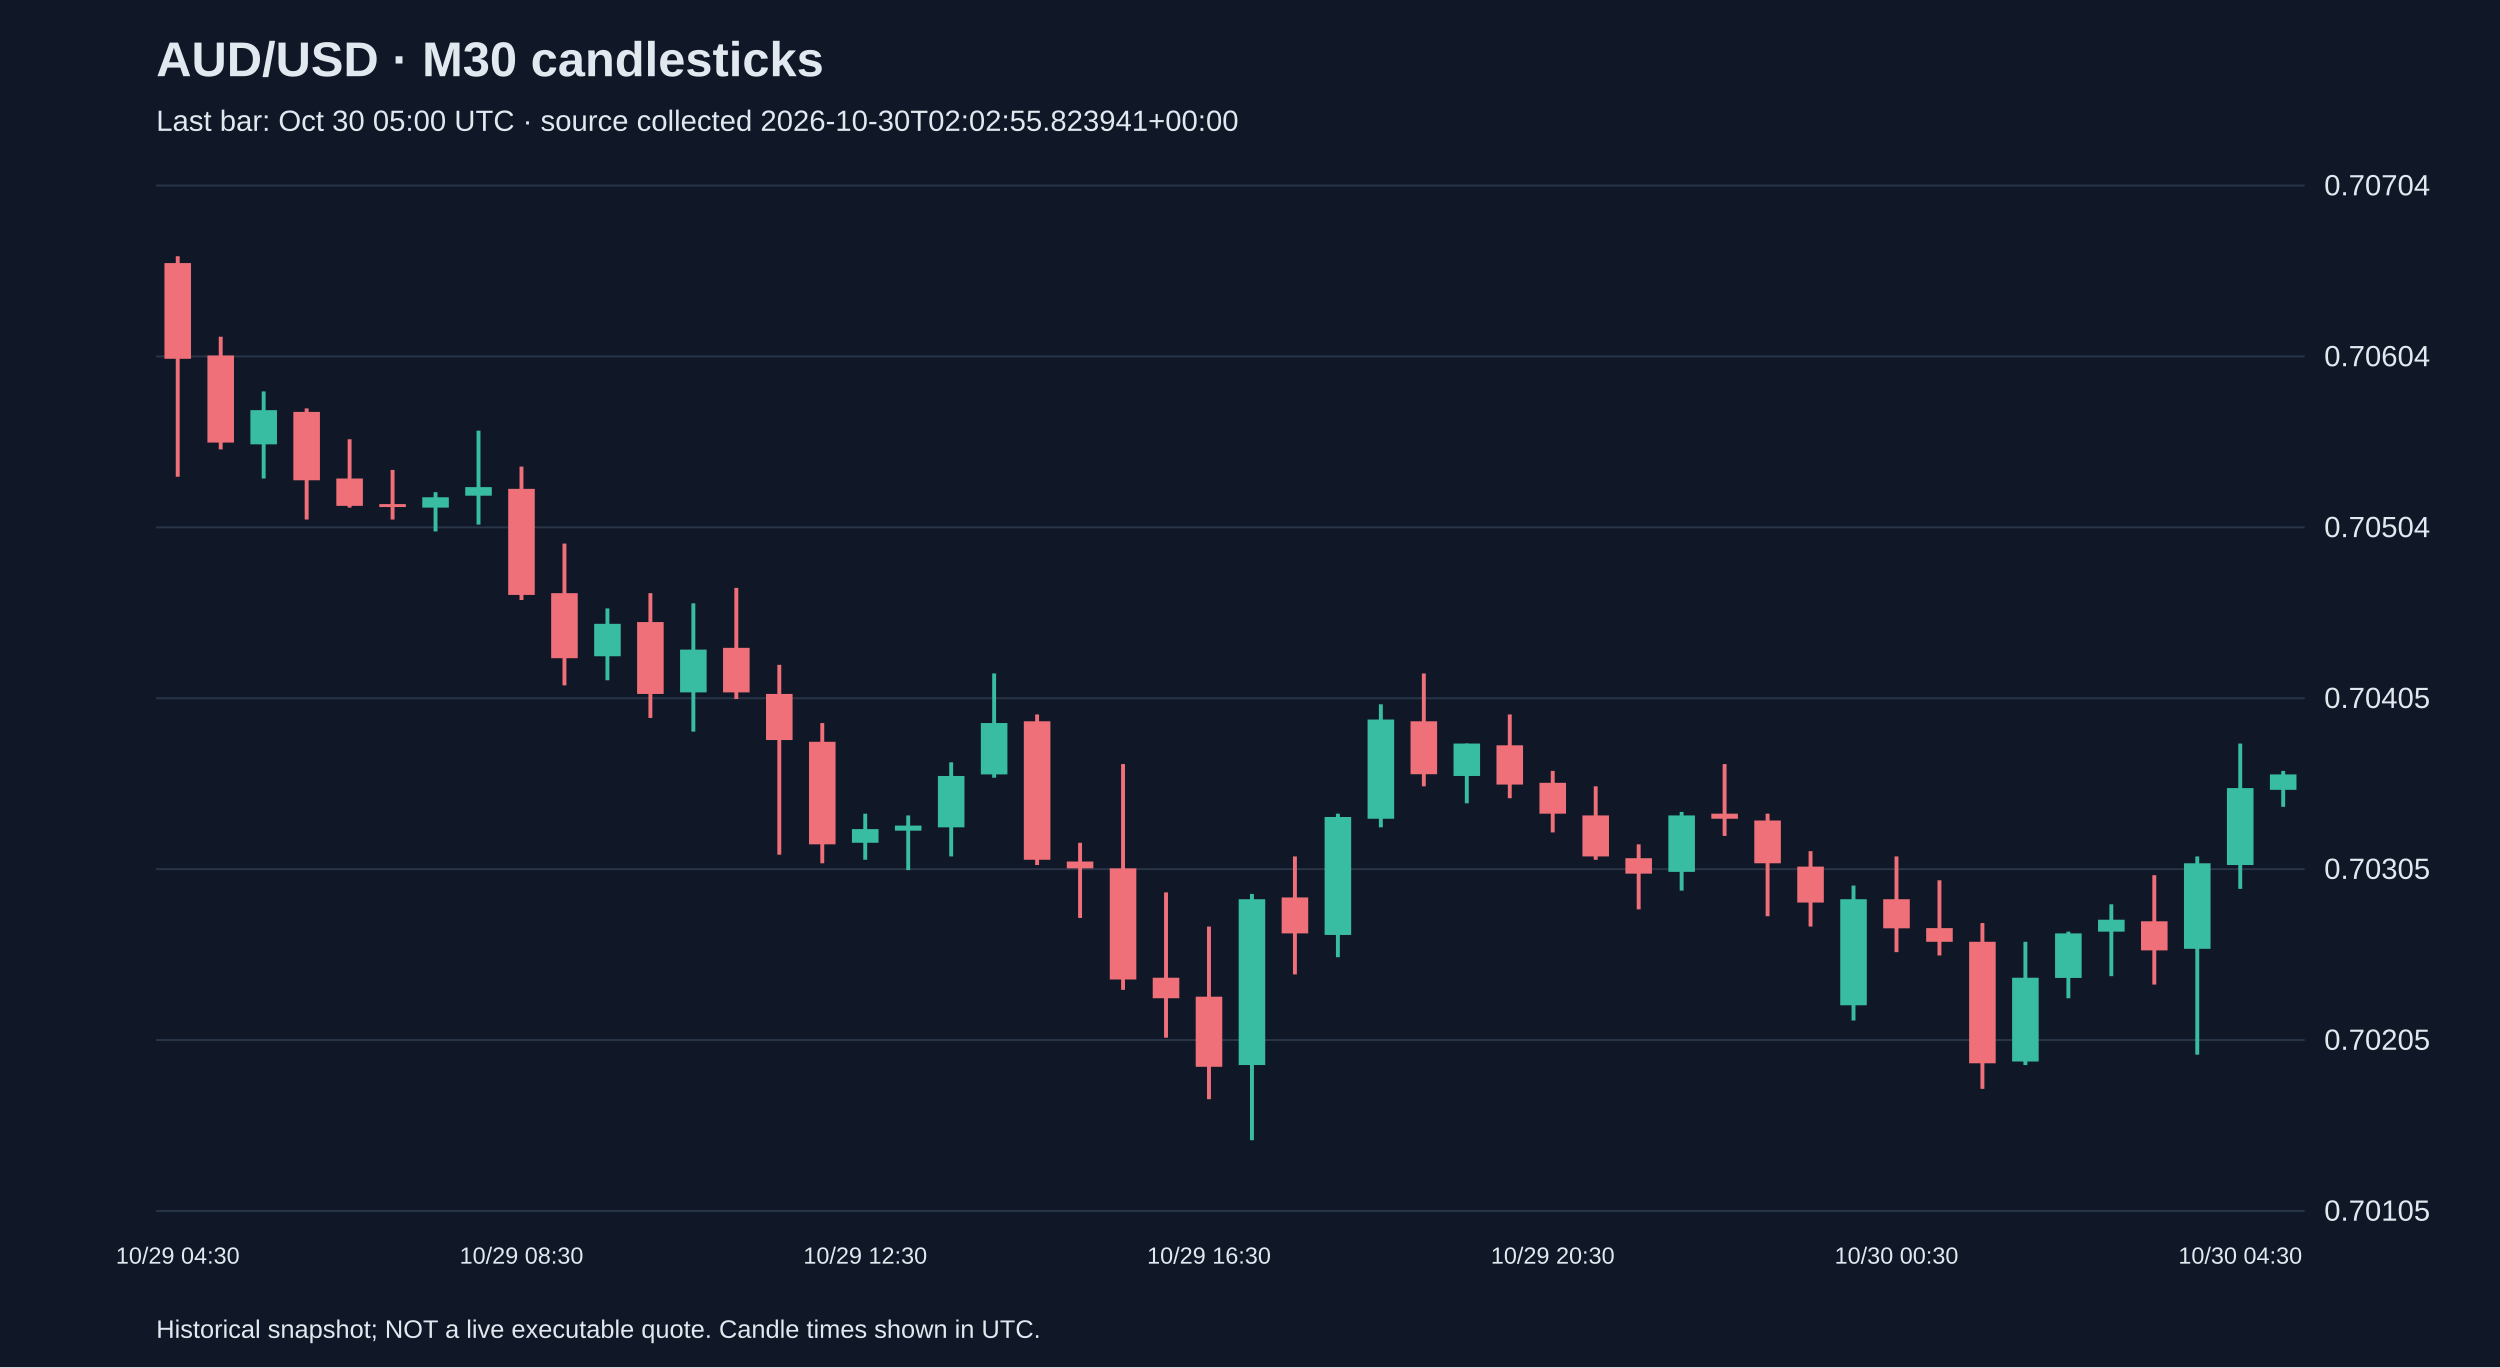
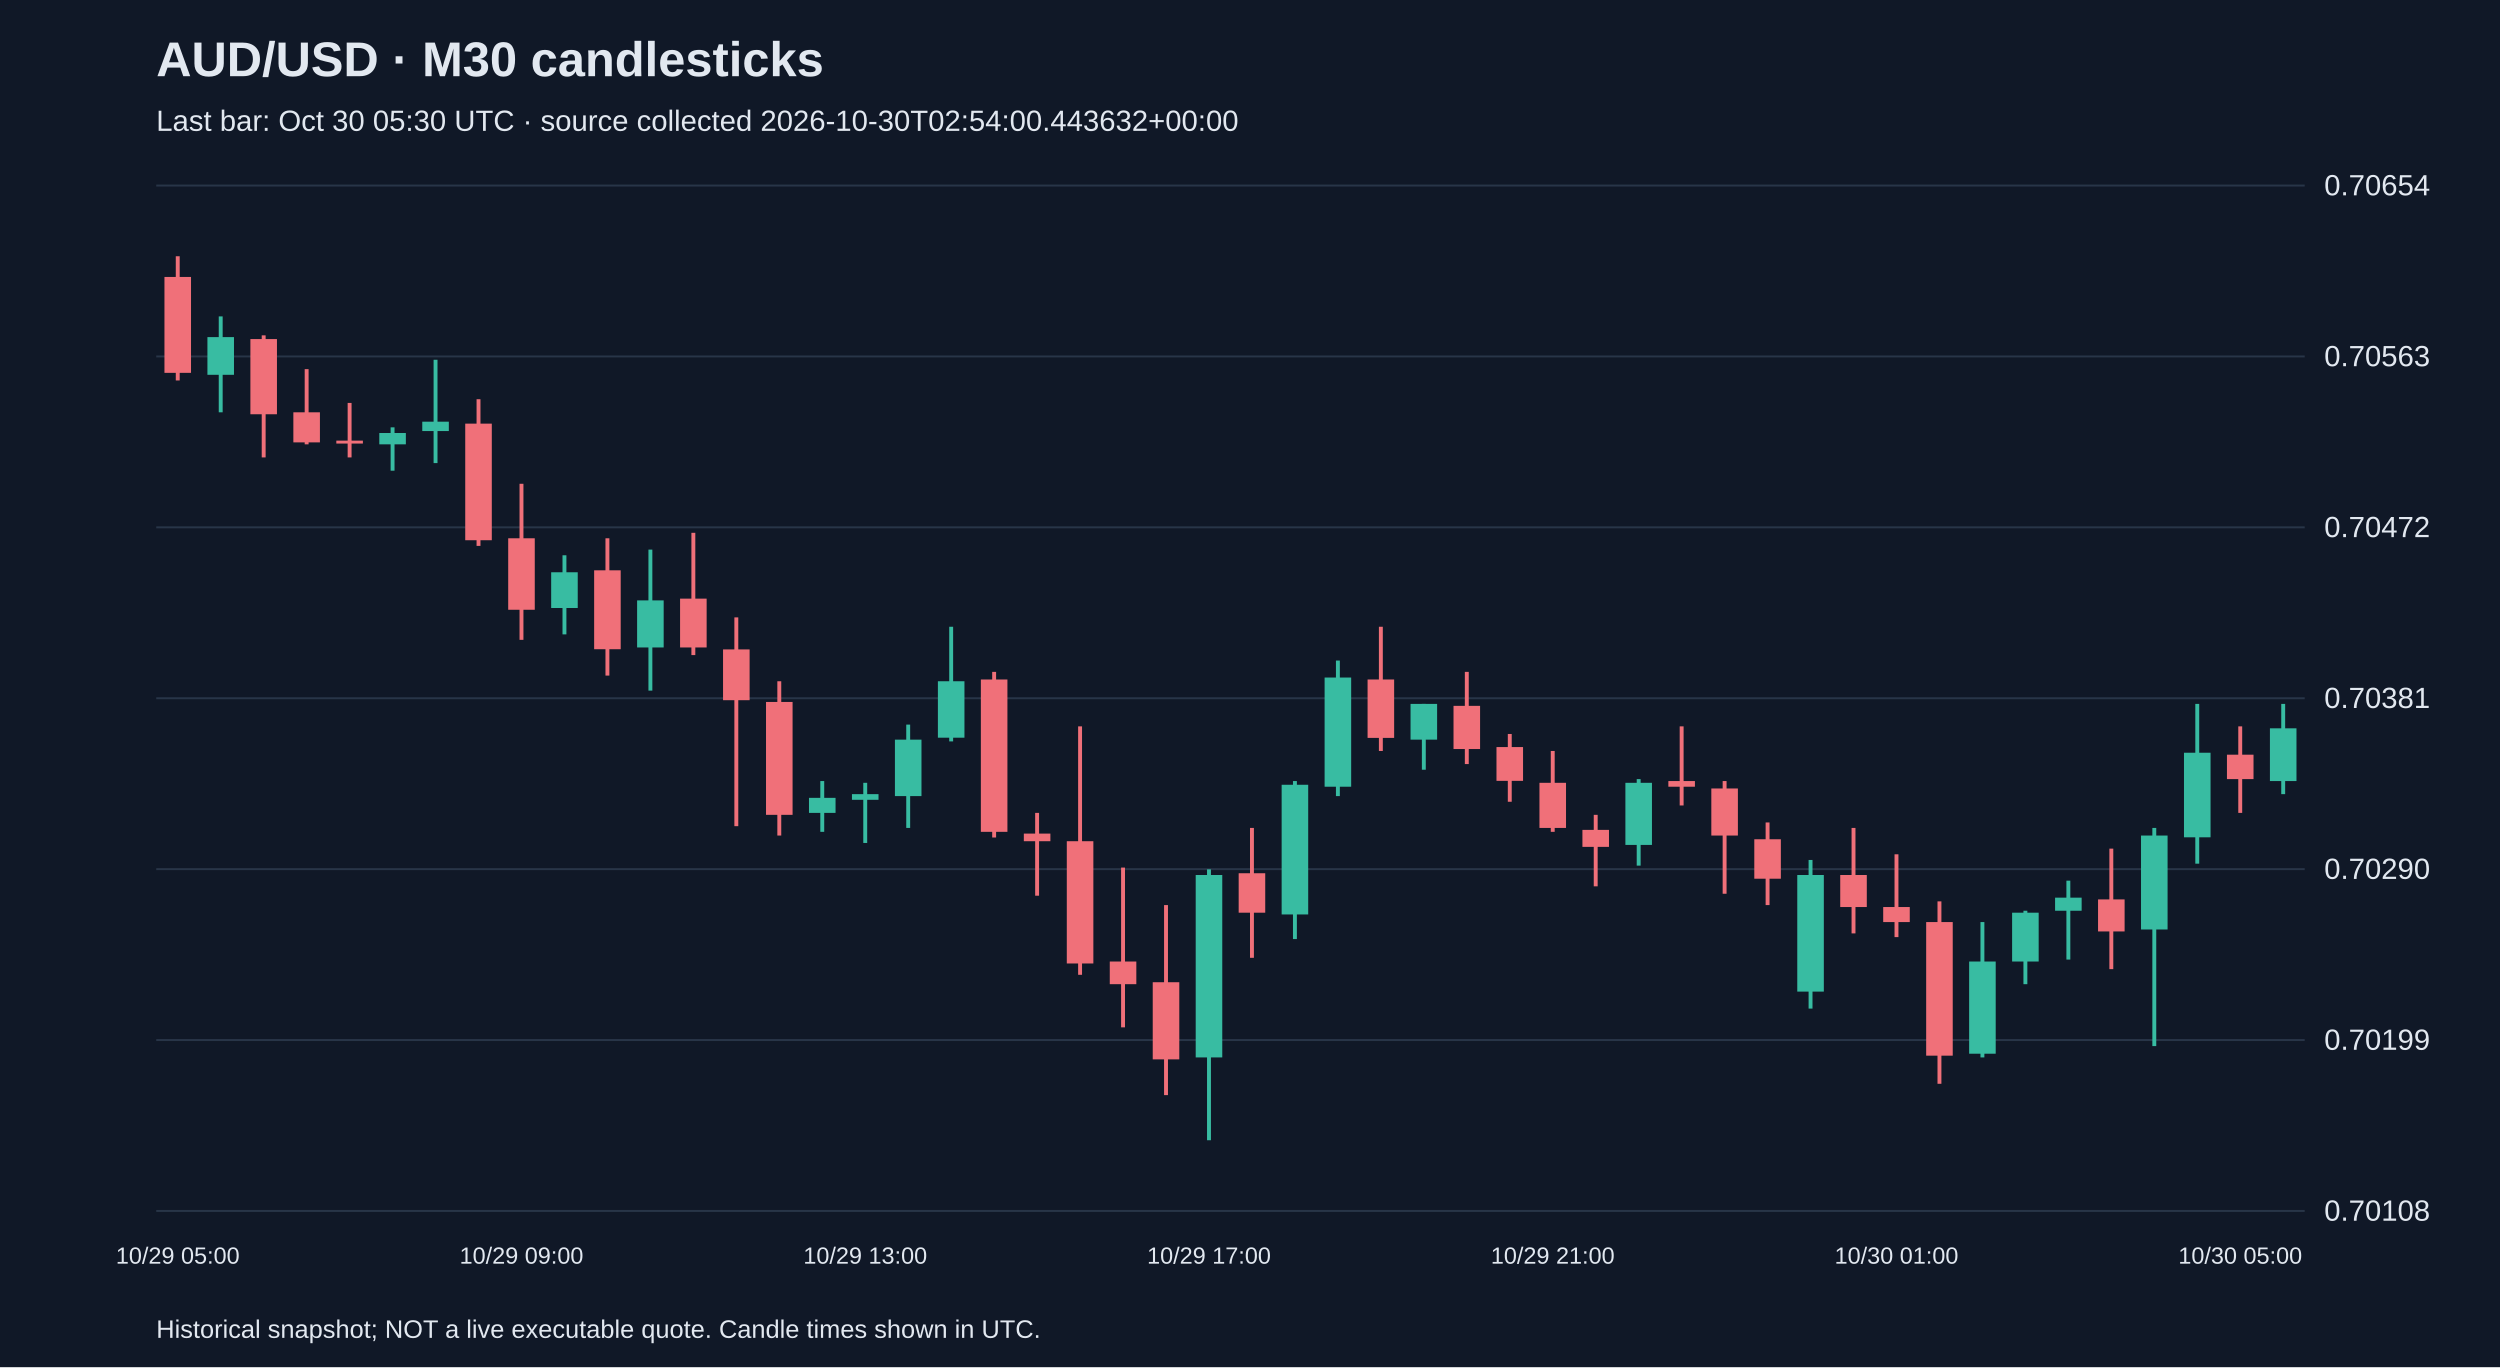
<svg xmlns="http://www.w3.org/2000/svg" viewBox="0 0 1280 700">
  <rect width="100%" height="100%" fill="#101827" />
  <style>text{font-family:Arial,sans-serif;fill:#e2e8f0}</style>
  <text x="80" y="39" font-size="25" font-weight="bold">AUD/USD · M30 candlesticks</text>
-   <text x="80" y="67" font-size="15" fill="#a6b1c5">Last bar: Oct 30 05:00 UTC · source collected 2026-10-30T02:02:55.823941+00:00</text>
+   <text x="80" y="67" font-size="15" fill="#a6b1c5">Last bar: Oct 30 05:30 UTC · source collected 2026-10-30T02:54:00.443632+00:00</text>
  <line x1="80" y1="620.0" x2="1180" y2="620.0" stroke="#283548" />
-   <text x="1190" y="625.0" font-size="15">0.70105</text>
+   <text x="1190" y="625.0" font-size="15">0.70108</text>
  <line x1="80" y1="532.5" x2="1180" y2="532.5" stroke="#283548" />
-   <text x="1190" y="537.5" font-size="15">0.70205</text>
+   <text x="1190" y="537.5" font-size="15">0.70199</text>
  <line x1="80" y1="445.0" x2="1180" y2="445.0" stroke="#283548" />
-   <text x="1190" y="450.0" font-size="15">0.70305</text>
+   <text x="1190" y="450.0" font-size="15">0.70290</text>
  <line x1="80" y1="357.5" x2="1180" y2="357.5" stroke="#283548" />
-   <text x="1190" y="362.5" font-size="15">0.70405</text>
+   <text x="1190" y="362.5" font-size="15">0.70381</text>
  <line x1="80" y1="270.0" x2="1180" y2="270.0" stroke="#283548" />
-   <text x="1190" y="275.0" font-size="15">0.70504</text>
+   <text x="1190" y="275.0" font-size="15">0.70472</text>
  <line x1="80" y1="182.5" x2="1180" y2="182.5" stroke="#283548" />
-   <text x="1190" y="187.5" font-size="15">0.70604</text>
+   <text x="1190" y="187.5" font-size="15">0.70563</text>
  <line x1="80" y1="95.0" x2="1180" y2="95.0" stroke="#283548" />
-   <text x="1190" y="100.0" font-size="15">0.70704</text>
-   <line x1="91.0" y1="131.2" x2="91.0" y2="244.1" stroke="#f07079" stroke-width="2" />
-   <rect x="84.2" y="134.7" width="13.6" height="49.0" fill="#f07079" />
-   <text x="91.0" y="647" text-anchor="middle" font-size="12">10/29 04:30</text>
-   <line x1="113.0" y1="172.4" x2="113.0" y2="230.1" stroke="#f07079" stroke-width="2" />
-   <rect x="106.2" y="182.0" width="13.6" height="44.6" fill="#f07079" />
-   <line x1="135.0" y1="200.4" x2="135.0" y2="245.0" stroke="#38bca2" stroke-width="2" />
-   <rect x="128.2" y="210.0" width="13.6" height="17.5" fill="#38bca2" />
-   <line x1="157.0" y1="209.1" x2="157.0" y2="266.0" stroke="#f07079" stroke-width="2" />
-   <rect x="150.2" y="210.9" width="13.6" height="35.0" fill="#f07079" />
-   <line x1="179.0" y1="224.9" x2="179.0" y2="259.9" stroke="#f07079" stroke-width="2" />
-   <rect x="172.2" y="245.0" width="13.6" height="14.0" fill="#f07079" />
-   <line x1="201.0" y1="240.6" x2="201.0" y2="266.0" stroke="#f07079" stroke-width="2" />
-   <rect x="194.2" y="258.1" width="13.6" height="1.5" fill="#f07079" />
-   <line x1="223.0" y1="252.0" x2="223.0" y2="272.1" stroke="#38bca2" stroke-width="2" />
-   <rect x="216.2" y="254.6" width="13.6" height="5.3" fill="#38bca2" />
-   <line x1="245.0" y1="220.5" x2="245.0" y2="268.6" stroke="#38bca2" stroke-width="2" />
-   <rect x="238.2" y="249.4" width="13.6" height="4.4" fill="#38bca2" />
-   <line x1="267.0" y1="238.9" x2="267.0" y2="307.2" stroke="#f07079" stroke-width="2" />
-   <rect x="260.2" y="250.3" width="13.6" height="54.3" fill="#f07079" />
-   <text x="267.0" y="647" text-anchor="middle" font-size="12">10/29 08:30</text>
-   <line x1="289.0" y1="278.3" x2="289.0" y2="350.9" stroke="#f07079" stroke-width="2" />
-   <rect x="282.2" y="303.7" width="13.6" height="33.3" fill="#f07079" />
-   <line x1="311.0" y1="311.5" x2="311.0" y2="348.3" stroke="#38bca2" stroke-width="2" />
-   <rect x="304.2" y="319.4" width="13.6" height="16.6" fill="#38bca2" />
-   <line x1="333.0" y1="303.7" x2="333.0" y2="367.6" stroke="#f07079" stroke-width="2" />
-   <rect x="326.2" y="318.5" width="13.6" height="36.8" fill="#f07079" />
-   <line x1="355.0" y1="308.9" x2="355.0" y2="374.6" stroke="#38bca2" stroke-width="2" />
-   <rect x="348.2" y="332.6" width="13.6" height="21.9" fill="#38bca2" />
-   <line x1="377.0" y1="301.0" x2="377.0" y2="357.9" stroke="#f07079" stroke-width="2" />
-   <rect x="370.2" y="331.7" width="13.6" height="22.8" fill="#f07079" />
-   <line x1="399.0" y1="340.4" x2="399.0" y2="437.6" stroke="#f07079" stroke-width="2" />
-   <rect x="392.2" y="355.3" width="13.6" height="23.6" fill="#f07079" />
-   <line x1="421.0" y1="370.2" x2="421.0" y2="442.0" stroke="#f07079" stroke-width="2" />
-   <rect x="414.2" y="379.8" width="13.6" height="52.5" fill="#f07079" />
-   <line x1="443.0" y1="416.6" x2="443.0" y2="440.2" stroke="#38bca2" stroke-width="2" />
-   <rect x="436.2" y="424.5" width="13.6" height="7.0" fill="#38bca2" />
-   <text x="443.0" y="647" text-anchor="middle" font-size="12">10/29 12:30</text>
-   <line x1="465.0" y1="417.5" x2="465.0" y2="445.5" stroke="#38bca2" stroke-width="2" />
-   <rect x="458.2" y="422.7" width="13.6" height="2.6" fill="#38bca2" />
-   <line x1="487.0" y1="390.3" x2="487.0" y2="438.5" stroke="#38bca2" stroke-width="2" />
-   <rect x="480.2" y="397.3" width="13.6" height="26.3" fill="#38bca2" />
-   <line x1="509.0" y1="344.8" x2="509.0" y2="398.2" stroke="#38bca2" stroke-width="2" />
-   <rect x="502.2" y="370.2" width="13.6" height="26.3" fill="#38bca2" />
-   <line x1="531.0" y1="365.8" x2="531.0" y2="442.9" stroke="#f07079" stroke-width="2" />
-   <rect x="524.2" y="369.3" width="13.6" height="70.9" fill="#f07079" />
-   <line x1="553.0" y1="431.5" x2="553.0" y2="470.0" stroke="#f07079" stroke-width="2" />
-   <rect x="546.2" y="441.1" width="13.6" height="3.5" fill="#f07079" />
-   <line x1="575.0" y1="391.2" x2="575.0" y2="506.8" stroke="#f07079" stroke-width="2" />
-   <rect x="568.2" y="444.6" width="13.6" height="56.9" fill="#f07079" />
-   <line x1="597.0" y1="456.9" x2="597.0" y2="531.3" stroke="#f07079" stroke-width="2" />
-   <rect x="590.2" y="500.6" width="13.6" height="10.5" fill="#f07079" />
-   <line x1="619.0" y1="474.4" x2="619.0" y2="562.8" stroke="#f07079" stroke-width="2" />
-   <rect x="612.2" y="510.3" width="13.6" height="35.9" fill="#f07079" />
-   <text x="619.0" y="647" text-anchor="middle" font-size="12">10/29 16:30</text>
-   <line x1="641.0" y1="457.7" x2="641.0" y2="583.8" stroke="#38bca2" stroke-width="2" />
-   <rect x="634.2" y="460.4" width="13.6" height="84.9" fill="#38bca2" />
-   <line x1="663.0" y1="438.5" x2="663.0" y2="498.9" stroke="#f07079" stroke-width="2" />
-   <rect x="656.2" y="459.5" width="13.6" height="18.4" fill="#f07079" />
-   <line x1="685.0" y1="416.6" x2="685.0" y2="490.1" stroke="#38bca2" stroke-width="2" />
-   <rect x="678.2" y="418.3" width="13.6" height="60.4" fill="#38bca2" />
-   <line x1="707.0" y1="360.6" x2="707.0" y2="423.6" stroke="#38bca2" stroke-width="2" />
-   <rect x="700.2" y="368.4" width="13.6" height="50.8" fill="#38bca2" />
-   <line x1="729.0" y1="344.8" x2="729.0" y2="402.6" stroke="#f07079" stroke-width="2" />
-   <rect x="722.2" y="369.3" width="13.6" height="27.1" fill="#f07079" />
-   <line x1="751.0" y1="380.7" x2="751.0" y2="411.3" stroke="#38bca2" stroke-width="2" />
-   <rect x="744.2" y="380.7" width="13.6" height="16.6" fill="#38bca2" />
-   <line x1="773.0" y1="365.8" x2="773.0" y2="408.7" stroke="#f07079" stroke-width="2" />
-   <rect x="766.2" y="381.6" width="13.6" height="20.1" fill="#f07079" />
-   <line x1="795.0" y1="394.7" x2="795.0" y2="426.2" stroke="#f07079" stroke-width="2" />
-   <rect x="788.2" y="400.8" width="13.6" height="15.8" fill="#f07079" />
-   <text x="795.0" y="647" text-anchor="middle" font-size="12">10/29 20:30</text>
-   <line x1="817.0" y1="402.6" x2="817.0" y2="440.2" stroke="#f07079" stroke-width="2" />
-   <rect x="810.2" y="417.5" width="13.6" height="21.0" fill="#f07079" />
-   <line x1="839.0" y1="432.3" x2="839.0" y2="465.6" stroke="#f07079" stroke-width="2" />
-   <rect x="832.2" y="439.4" width="13.6" height="7.9" fill="#f07079" />
-   <line x1="861.0" y1="415.7" x2="861.0" y2="456.0" stroke="#38bca2" stroke-width="2" />
-   <rect x="854.2" y="417.5" width="13.6" height="28.9" fill="#38bca2" />
-   <line x1="883.0" y1="391.2" x2="883.0" y2="428.0" stroke="#f07079" stroke-width="2" />
-   <rect x="876.2" y="416.6" width="13.6" height="2.6" fill="#f07079" />
-   <line x1="905.0" y1="416.6" x2="905.0" y2="469.1" stroke="#f07079" stroke-width="2" />
-   <rect x="898.2" y="420.1" width="13.6" height="21.9" fill="#f07079" />
-   <line x1="927.0" y1="435.8" x2="927.0" y2="474.4" stroke="#f07079" stroke-width="2" />
-   <rect x="920.2" y="443.7" width="13.6" height="18.4" fill="#f07079" />
-   <line x1="949.0" y1="453.4" x2="949.0" y2="522.5" stroke="#38bca2" stroke-width="2" />
-   <rect x="942.2" y="460.4" width="13.6" height="54.3" fill="#38bca2" />
-   <line x1="971.0" y1="438.5" x2="971.0" y2="487.5" stroke="#f07079" stroke-width="2" />
-   <rect x="964.2" y="460.4" width="13.6" height="14.9" fill="#f07079" />
-   <text x="971.0" y="647" text-anchor="middle" font-size="12">10/30 00:30</text>
-   <line x1="993.0" y1="450.7" x2="993.0" y2="489.2" stroke="#f07079" stroke-width="2" />
-   <rect x="986.2" y="475.2" width="13.6" height="7.0" fill="#f07079" />
-   <line x1="1015.0" y1="472.6" x2="1015.0" y2="557.5" stroke="#f07079" stroke-width="2" />
-   <rect x="1008.2" y="482.2" width="13.6" height="62.2" fill="#f07079" />
-   <line x1="1037.0" y1="482.2" x2="1037.0" y2="545.3" stroke="#38bca2" stroke-width="2" />
-   <rect x="1030.2" y="500.6" width="13.6" height="42.9" fill="#38bca2" />
-   <line x1="1059.0" y1="477.0" x2="1059.0" y2="511.1" stroke="#38bca2" stroke-width="2" />
-   <rect x="1052.2" y="477.9" width="13.6" height="22.8" fill="#38bca2" />
-   <line x1="1081.0" y1="463.0" x2="1081.0" y2="499.8" stroke="#38bca2" stroke-width="2" />
-   <rect x="1074.2" y="470.9" width="13.6" height="6.1" fill="#38bca2" />
-   <line x1="1103.0" y1="448.1" x2="1103.0" y2="504.1" stroke="#f07079" stroke-width="2" />
-   <rect x="1096.2" y="471.7" width="13.6" height="14.9" fill="#f07079" />
-   <line x1="1125.0" y1="438.5" x2="1125.0" y2="540.0" stroke="#38bca2" stroke-width="2" />
-   <rect x="1118.2" y="442.0" width="13.6" height="43.8" fill="#38bca2" />
-   <line x1="1147.0" y1="380.7" x2="1147.0" y2="455.1" stroke="#38bca2" stroke-width="2" />
-   <rect x="1140.2" y="403.5" width="13.6" height="39.4" fill="#38bca2" />
-   <text x="1147.0" y="647" text-anchor="middle" font-size="12">10/30 04:30</text>
-   <line x1="1169.0" y1="394.7" x2="1169.0" y2="413.1" stroke="#38bca2" stroke-width="2" />
-   <rect x="1162.2" y="396.5" width="13.6" height="7.9" fill="#38bca2" />
+   <text x="1190" y="100.0" font-size="15">0.70654</text>
+   <line x1="91.0" y1="131.2" x2="91.0" y2="194.8" stroke="#f07079" stroke-width="2" />
+   <rect x="84.2" y="141.8" width="13.6" height="49.1" fill="#f07079" />
+   <text x="91.0" y="647" text-anchor="middle" font-size="12">10/29 05:00</text>
+   <line x1="113.0" y1="162.0" x2="113.0" y2="211.1" stroke="#38bca2" stroke-width="2" />
+   <rect x="106.2" y="172.6" width="13.6" height="19.3" fill="#38bca2" />
+   <line x1="135.0" y1="171.7" x2="135.0" y2="234.2" stroke="#f07079" stroke-width="2" />
+   <rect x="128.2" y="173.6" width="13.6" height="38.5" fill="#f07079" />
+   <line x1="157.0" y1="189.0" x2="157.0" y2="227.5" stroke="#f07079" stroke-width="2" />
+   <rect x="150.2" y="211.1" width="13.6" height="15.4" fill="#f07079" />
+   <line x1="179.0" y1="206.3" x2="179.0" y2="234.2" stroke="#f07079" stroke-width="2" />
+   <rect x="172.2" y="225.6" width="13.6" height="1.5" fill="#f07079" />
+   <line x1="201.0" y1="218.8" x2="201.0" y2="241.0" stroke="#38bca2" stroke-width="2" />
+   <rect x="194.2" y="221.7" width="13.6" height="5.8" fill="#38bca2" />
+   <line x1="223.0" y1="184.2" x2="223.0" y2="237.1" stroke="#38bca2" stroke-width="2" />
+   <rect x="216.2" y="215.9" width="13.6" height="4.8" fill="#38bca2" />
+   <line x1="245.0" y1="204.4" x2="245.0" y2="279.5" stroke="#f07079" stroke-width="2" />
+   <rect x="238.2" y="216.9" width="13.6" height="59.7" fill="#f07079" />
+   <line x1="267.0" y1="247.7" x2="267.0" y2="327.6" stroke="#f07079" stroke-width="2" />
+   <rect x="260.2" y="275.6" width="13.6" height="36.6" fill="#f07079" />
+   <text x="267.0" y="647" text-anchor="middle" font-size="12">10/29 09:00</text>
+   <line x1="289.0" y1="284.3" x2="289.0" y2="324.8" stroke="#38bca2" stroke-width="2" />
+   <rect x="282.2" y="293.0" width="13.6" height="18.3" fill="#38bca2" />
+   <line x1="311.0" y1="275.6" x2="311.0" y2="345.9" stroke="#f07079" stroke-width="2" />
+   <rect x="304.2" y="292.0" width="13.6" height="40.4" fill="#f07079" />
+   <line x1="333.0" y1="281.4" x2="333.0" y2="353.6" stroke="#38bca2" stroke-width="2" />
+   <rect x="326.2" y="307.4" width="13.6" height="24.1" fill="#38bca2" />
+   <line x1="355.0" y1="272.8" x2="355.0" y2="335.4" stroke="#f07079" stroke-width="2" />
+   <rect x="348.2" y="306.5" width="13.6" height="25.0" fill="#f07079" />
+   <line x1="377.0" y1="316.1" x2="377.0" y2="423.0" stroke="#f07079" stroke-width="2" />
+   <rect x="370.2" y="332.5" width="13.6" height="26.0" fill="#f07079" />
+   <line x1="399.0" y1="348.8" x2="399.0" y2="427.8" stroke="#f07079" stroke-width="2" />
+   <rect x="392.2" y="359.4" width="13.6" height="57.8" fill="#f07079" />
+   <line x1="421.0" y1="399.9" x2="421.0" y2="425.9" stroke="#38bca2" stroke-width="2" />
+   <rect x="414.2" y="408.5" width="13.6" height="7.7" fill="#38bca2" />
+   <line x1="443.0" y1="400.8" x2="443.0" y2="431.6" stroke="#38bca2" stroke-width="2" />
+   <rect x="436.2" y="406.6" width="13.6" height="2.9" fill="#38bca2" />
+   <text x="443.0" y="647" text-anchor="middle" font-size="12">10/29 13:00</text>
+   <line x1="465.0" y1="371.0" x2="465.0" y2="423.9" stroke="#38bca2" stroke-width="2" />
+   <rect x="458.2" y="378.7" width="13.6" height="28.9" fill="#38bca2" />
+   <line x1="487.0" y1="320.9" x2="487.0" y2="379.6" stroke="#38bca2" stroke-width="2" />
+   <rect x="480.2" y="348.8" width="13.6" height="28.9" fill="#38bca2" />
+   <line x1="509.0" y1="344.0" x2="509.0" y2="428.8" stroke="#f07079" stroke-width="2" />
+   <rect x="502.2" y="347.9" width="13.6" height="78.0" fill="#f07079" />
+   <line x1="531.0" y1="416.2" x2="531.0" y2="458.6" stroke="#f07079" stroke-width="2" />
+   <rect x="524.2" y="426.8" width="13.6" height="3.9" fill="#f07079" />
+   <line x1="553.0" y1="371.9" x2="553.0" y2="499.1" stroke="#f07079" stroke-width="2" />
+   <rect x="546.2" y="430.7" width="13.6" height="62.6" fill="#f07079" />
+   <line x1="575.0" y1="444.2" x2="575.0" y2="526.0" stroke="#f07079" stroke-width="2" />
+   <rect x="568.2" y="492.3" width="13.6" height="11.6" fill="#f07079" />
+   <line x1="597.0" y1="463.4" x2="597.0" y2="560.7" stroke="#f07079" stroke-width="2" />
+   <rect x="590.2" y="502.9" width="13.6" height="39.5" fill="#f07079" />
+   <line x1="619.0" y1="445.1" x2="619.0" y2="583.8" stroke="#38bca2" stroke-width="2" />
+   <rect x="612.2" y="448.0" width="13.6" height="93.4" fill="#38bca2" />
+   <text x="619.0" y="647" text-anchor="middle" font-size="12">10/29 17:00</text>
+   <line x1="641.0" y1="423.9" x2="641.0" y2="490.4" stroke="#f07079" stroke-width="2" />
+   <rect x="634.2" y="447.1" width="13.6" height="20.2" fill="#f07079" />
+   <line x1="663.0" y1="399.9" x2="663.0" y2="480.8" stroke="#38bca2" stroke-width="2" />
+   <rect x="656.2" y="401.8" width="13.6" height="66.4" fill="#38bca2" />
+   <line x1="685.0" y1="338.2" x2="685.0" y2="407.6" stroke="#38bca2" stroke-width="2" />
+   <rect x="678.2" y="346.9" width="13.6" height="55.9" fill="#38bca2" />
+   <line x1="707.0" y1="320.9" x2="707.0" y2="384.5" stroke="#f07079" stroke-width="2" />
+   <rect x="700.2" y="347.9" width="13.6" height="29.9" fill="#f07079" />
+   <line x1="729.0" y1="360.4" x2="729.0" y2="394.1" stroke="#38bca2" stroke-width="2" />
+   <rect x="722.2" y="360.4" width="13.6" height="18.3" fill="#38bca2" />
+   <line x1="751.0" y1="344.0" x2="751.0" y2="391.2" stroke="#f07079" stroke-width="2" />
+   <rect x="744.2" y="361.4" width="13.6" height="22.1" fill="#f07079" />
+   <line x1="773.0" y1="375.8" x2="773.0" y2="410.5" stroke="#f07079" stroke-width="2" />
+   <rect x="766.2" y="382.5" width="13.6" height="17.3" fill="#f07079" />
+   <line x1="795.0" y1="384.5" x2="795.0" y2="425.9" stroke="#f07079" stroke-width="2" />
+   <rect x="788.2" y="400.8" width="13.6" height="23.1" fill="#f07079" />
+   <text x="795.0" y="647" text-anchor="middle" font-size="12">10/29 21:00</text>
+   <line x1="817.0" y1="417.2" x2="817.0" y2="453.8" stroke="#f07079" stroke-width="2" />
+   <rect x="810.2" y="424.9" width="13.6" height="8.7" fill="#f07079" />
+   <line x1="839.0" y1="398.9" x2="839.0" y2="443.2" stroke="#38bca2" stroke-width="2" />
+   <rect x="832.2" y="400.8" width="13.6" height="31.8" fill="#38bca2" />
+   <line x1="861.0" y1="371.9" x2="861.0" y2="412.4" stroke="#f07079" stroke-width="2" />
+   <rect x="854.2" y="399.9" width="13.6" height="2.9" fill="#f07079" />
+   <line x1="883.0" y1="399.9" x2="883.0" y2="457.6" stroke="#f07079" stroke-width="2" />
+   <rect x="876.2" y="403.7" width="13.6" height="24.1" fill="#f07079" />
+   <line x1="905.0" y1="421.1" x2="905.0" y2="463.4" stroke="#f07079" stroke-width="2" />
+   <rect x="898.2" y="429.7" width="13.6" height="20.2" fill="#f07079" />
+   <line x1="927.0" y1="440.3" x2="927.0" y2="516.4" stroke="#38bca2" stroke-width="2" />
+   <rect x="920.2" y="448.0" width="13.6" height="59.7" fill="#38bca2" />
+   <line x1="949.0" y1="423.9" x2="949.0" y2="477.9" stroke="#f07079" stroke-width="2" />
+   <rect x="942.2" y="448.0" width="13.6" height="16.4" fill="#f07079" />
+   <line x1="971.0" y1="437.4" x2="971.0" y2="479.8" stroke="#f07079" stroke-width="2" />
+   <rect x="964.2" y="464.4" width="13.6" height="7.7" fill="#f07079" />
+   <text x="971.0" y="647" text-anchor="middle" font-size="12">10/30 01:00</text>
+   <line x1="993.0" y1="461.5" x2="993.0" y2="554.9" stroke="#f07079" stroke-width="2" />
+   <rect x="986.2" y="472.1" width="13.6" height="68.4" fill="#f07079" />
+   <line x1="1015.0" y1="472.1" x2="1015.0" y2="541.4" stroke="#38bca2" stroke-width="2" />
+   <rect x="1008.2" y="492.3" width="13.6" height="47.2" fill="#38bca2" />
+   <line x1="1037.0" y1="466.3" x2="1037.0" y2="503.9" stroke="#38bca2" stroke-width="2" />
+   <rect x="1030.2" y="467.3" width="13.6" height="25.0" fill="#38bca2" />
+   <line x1="1059.0" y1="450.9" x2="1059.0" y2="491.3" stroke="#38bca2" stroke-width="2" />
+   <rect x="1052.2" y="459.6" width="13.6" height="6.7" fill="#38bca2" />
+   <line x1="1081.0" y1="434.5" x2="1081.0" y2="496.2" stroke="#f07079" stroke-width="2" />
+   <rect x="1074.2" y="460.5" width="13.6" height="16.4" fill="#f07079" />
+   <line x1="1103.0" y1="423.9" x2="1103.0" y2="535.6" stroke="#38bca2" stroke-width="2" />
+   <rect x="1096.2" y="427.8" width="13.6" height="48.1" fill="#38bca2" />
+   <line x1="1125.0" y1="360.4" x2="1125.0" y2="442.2" stroke="#38bca2" stroke-width="2" />
+   <rect x="1118.2" y="385.4" width="13.6" height="43.3" fill="#38bca2" />
+   <line x1="1147.0" y1="371.9" x2="1147.0" y2="416.2" stroke="#f07079" stroke-width="2" />
+   <rect x="1140.2" y="386.4" width="13.6" height="12.5" fill="#f07079" />
+   <text x="1147.0" y="647" text-anchor="middle" font-size="12">10/30 05:00</text>
+   <line x1="1169.0" y1="360.4" x2="1169.0" y2="406.6" stroke="#38bca2" stroke-width="2" />
+   <rect x="1162.2" y="372.9" width="13.6" height="27.0" fill="#38bca2" />
  <text x="80" y="685" font-size="13">Historical snapshot; NOT a live executable quote. Candle times shown in UTC.</text>
</svg>
